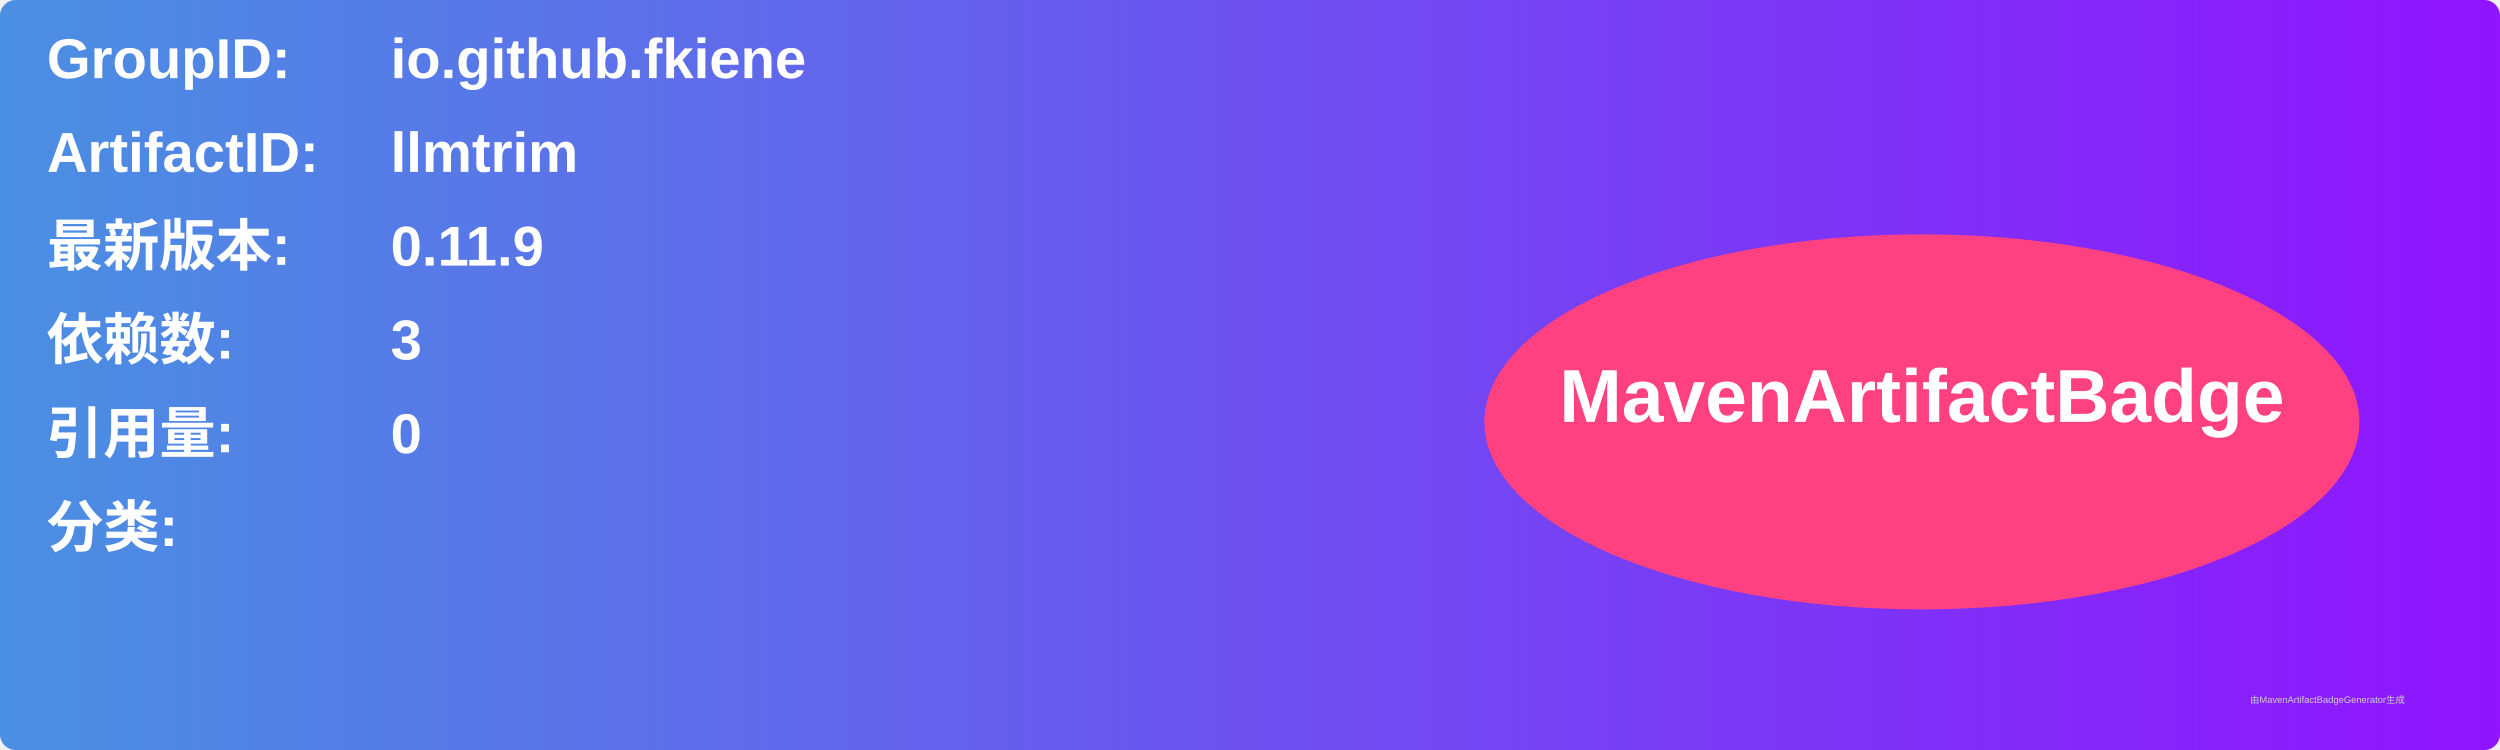
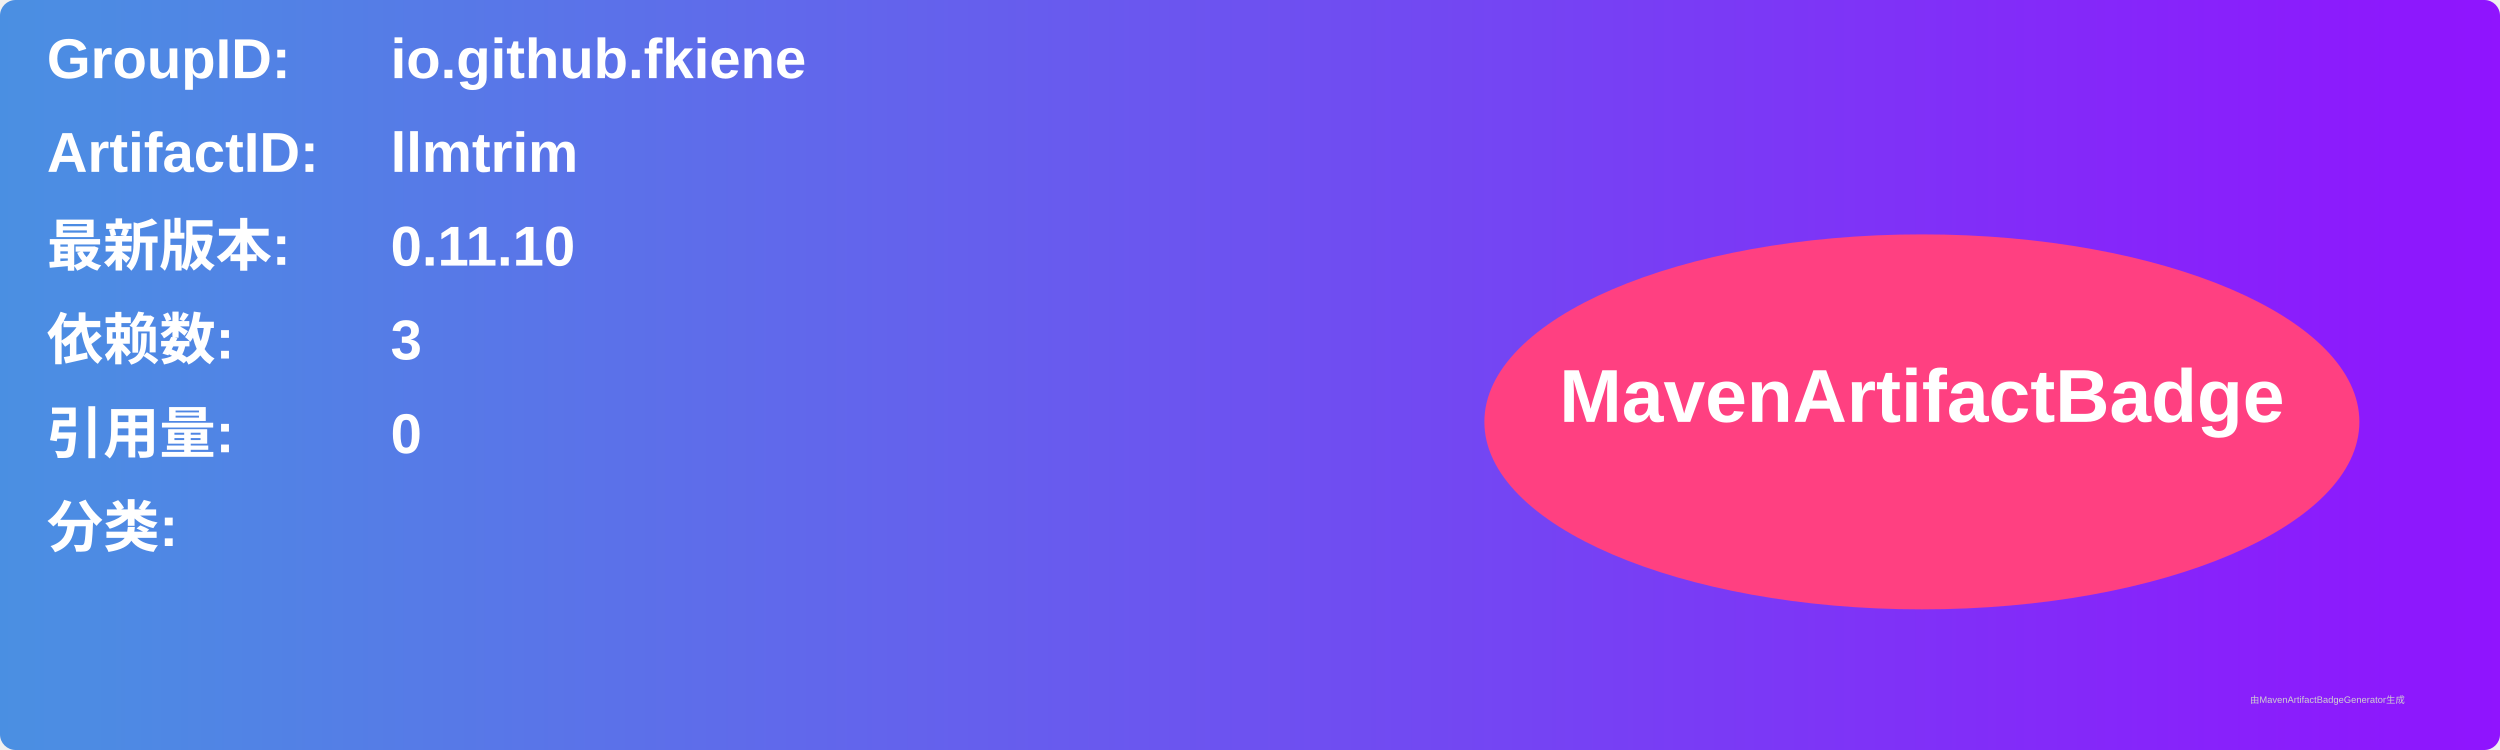
<svg xmlns="http://www.w3.org/2000/svg" width="800" height="240" viewBox="0 0 800 240">
  <linearGradient id="grad" x1="0%" y1="0%" x2="100%" y2="0%">
    <stop offset="0%" stop-color="#4a90e2" />
    <stop offset="100%" stop-color="#9013fe" />
  </linearGradient>
  <rect width="100%" height="100%" rx="5" ry="5" fill="url(#grad)" />
  <g transform="translate(15, 15)">
    <text x="0" y="10" font-family="Arial" font-size="18" fill="white" font-weight="bold" width="260">GroupID:</text>
    <text x="110" y="10" font-family="Arial" font-size="18" fill="white" font-weight="bold" width="460">io.github.fkiene</text>
    <text x="0" y="40" font-family="Arial" font-size="18" fill="white" font-weight="bold" width="260">ArtifactID:</text>
    <text x="110" y="40" font-family="Arial" font-size="18" fill="white" font-weight="bold" width="460">llmtrim</text>
    <text x="0" y="70" font-family="Arial" font-size="18" fill="white" font-weight="bold">最新版本:</text>
    <text x="110" y="70" font-family="Arial" font-size="18" fill="white" font-weight="bold">
-       <tspan font-weight="bold">0.11.9</tspan>
+       <tspan font-weight="bold">0.11.10</tspan>
    </text>
    <text x="0" y="100" font-family="Arial" font-size="18" fill="white" font-weight="bold">依赖数: </text>
    <text x="110" y="100" font-family="Arial" font-size="18" fill="white">
      <tspan font-weight="bold">3</tspan>
    </text>
    <text x="0" y="130" font-family="Arial" font-size="18" fill="white" font-weight="bold">引用量: </text>
    <text x="110" y="130" font-family="Arial" font-size="18" fill="white">
      <tspan font-weight="bold">0</tspan>
    </text>
    <text x="0" y="160" font-family="Arial" font-size="18" fill="white" font-weight="bold">分类:</text>
    <text x="10" y="190" font-family="Arial" font-size="10" fill="white">
      <tspan font-weight="bold" />
    </text>
    <ellipse cx="600" cy="120" rx="140" ry="60" fill="#ff4081" />
    <text x="600" y="120" text-anchor="middle" font-family="Arial" font-size="24" fill="white" font-weight="bold">MavenArtifactBadge</text>
  </g>
  <text x="720" y="225" font-family="Arial" font-size="3" fill="#d0d0d0">由MavenArtifactBadgeGenerator生成</text>
</svg>
